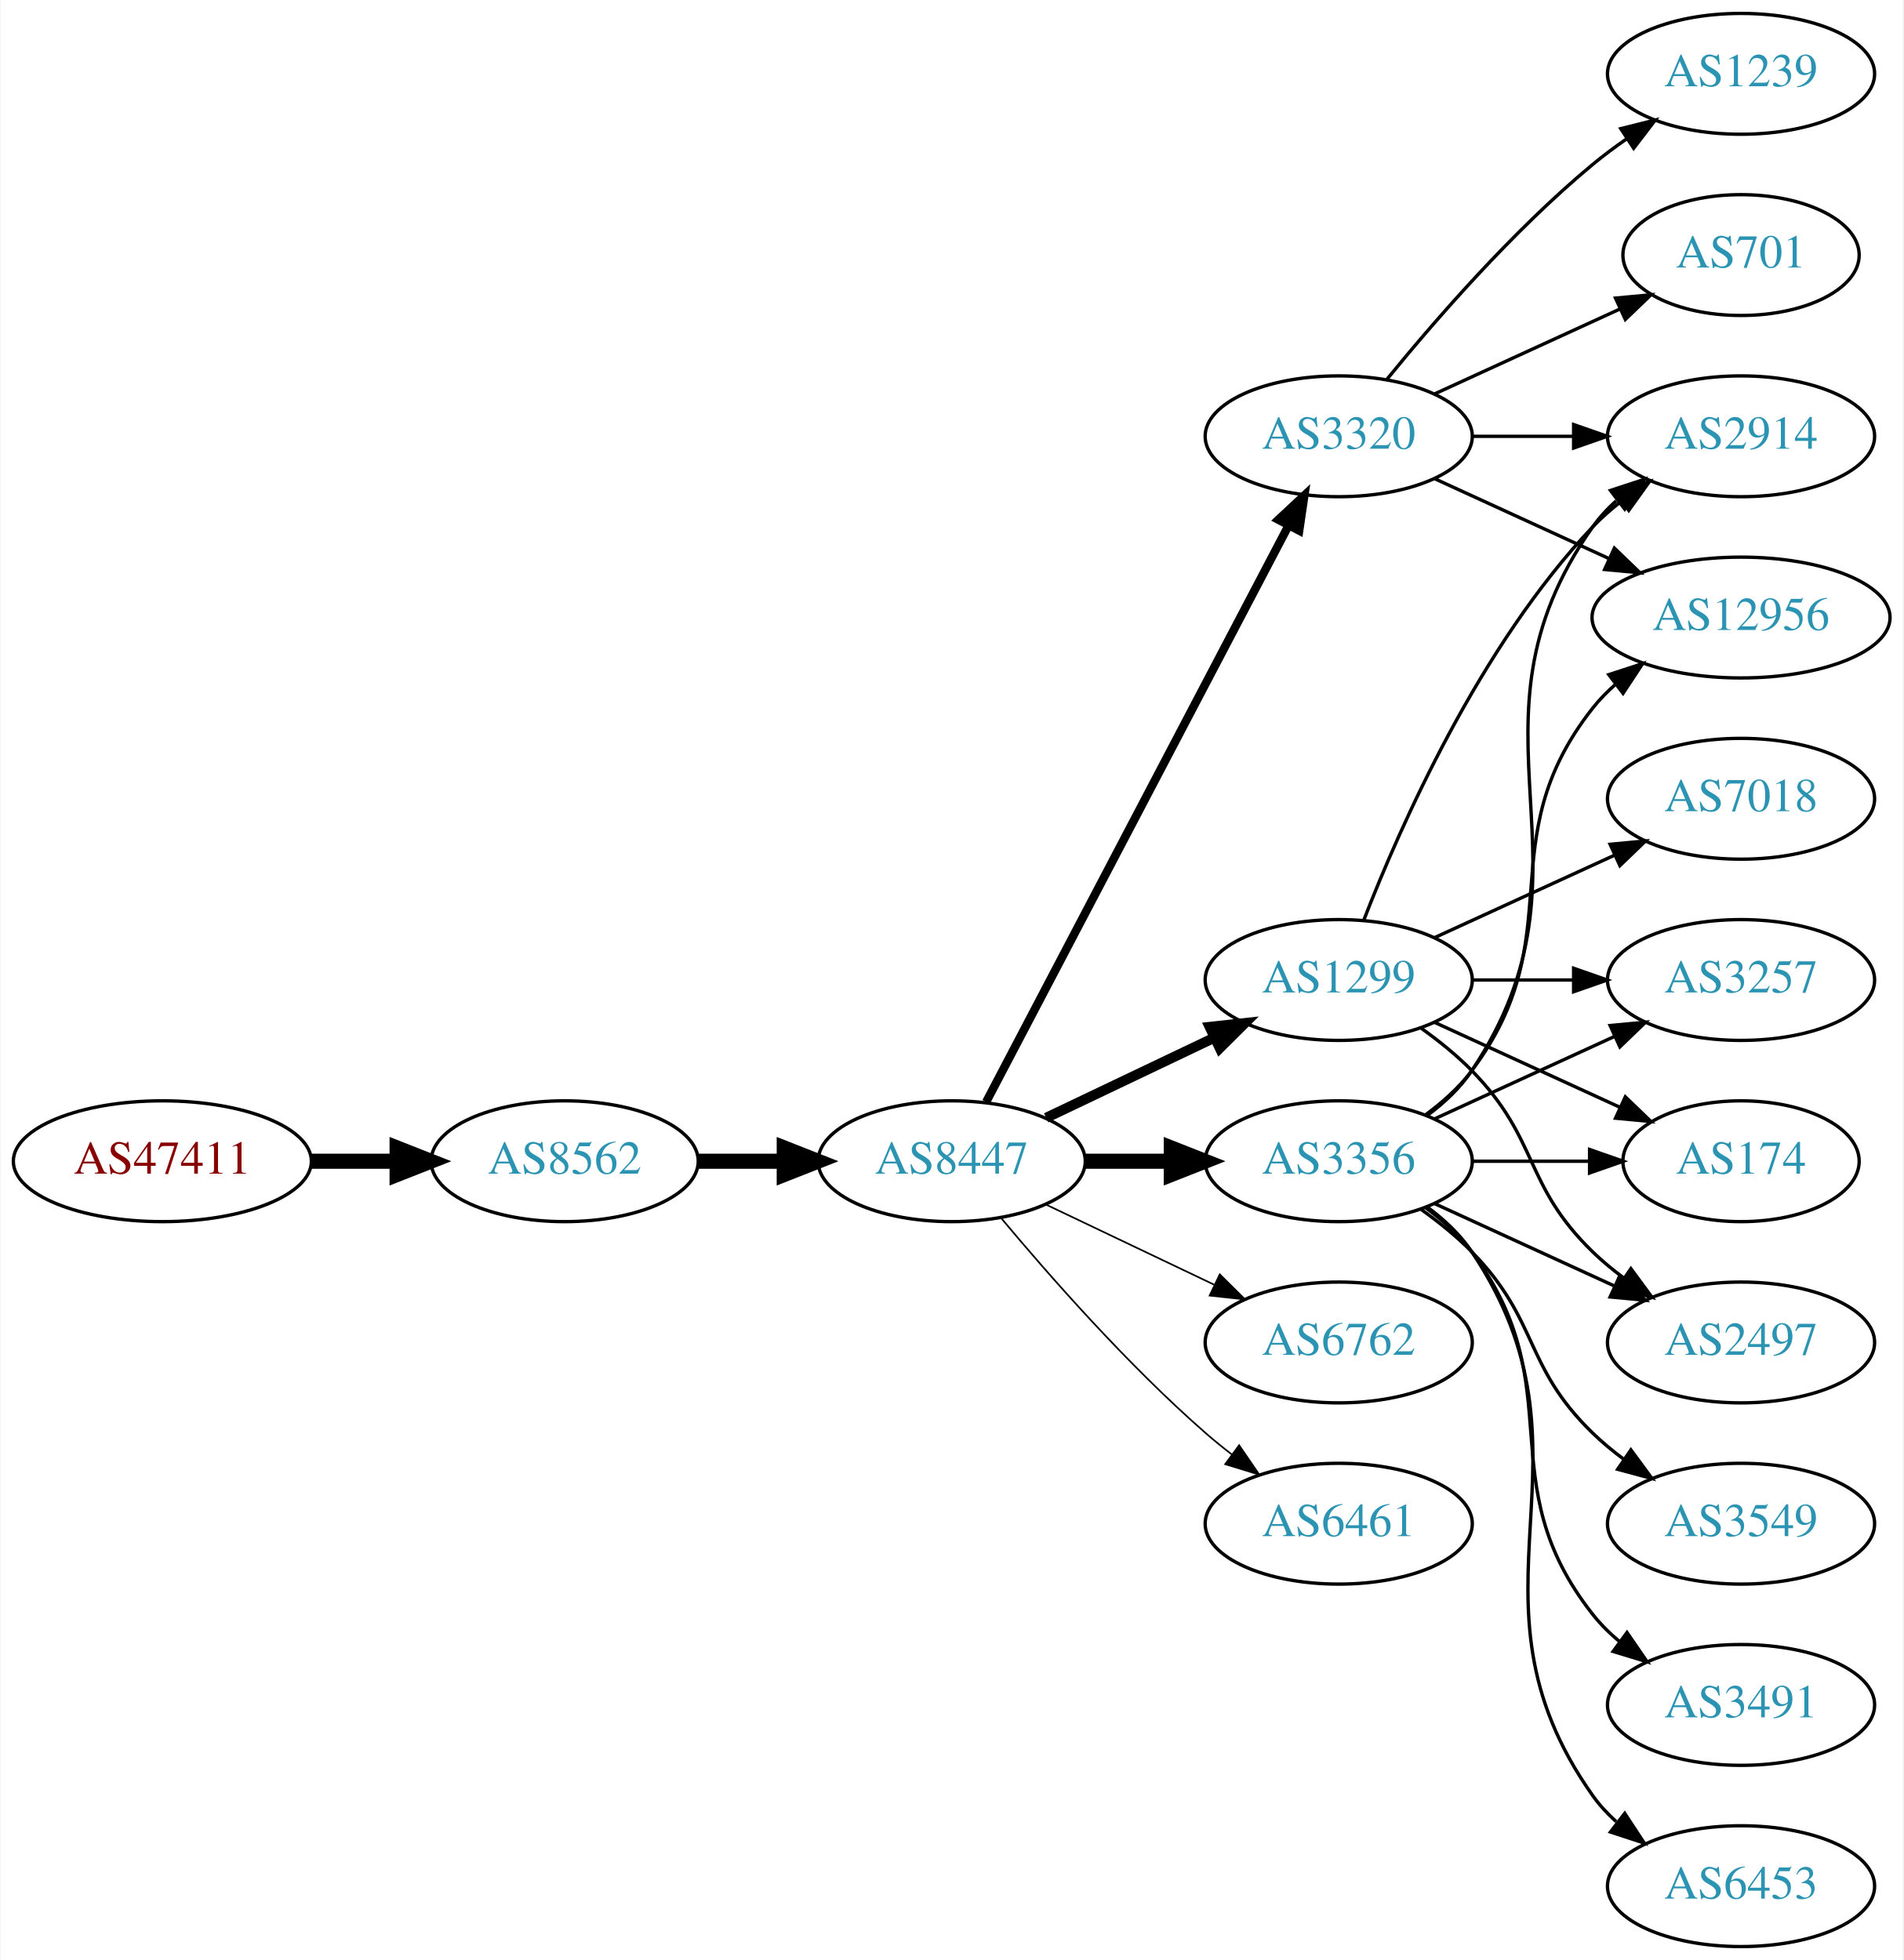
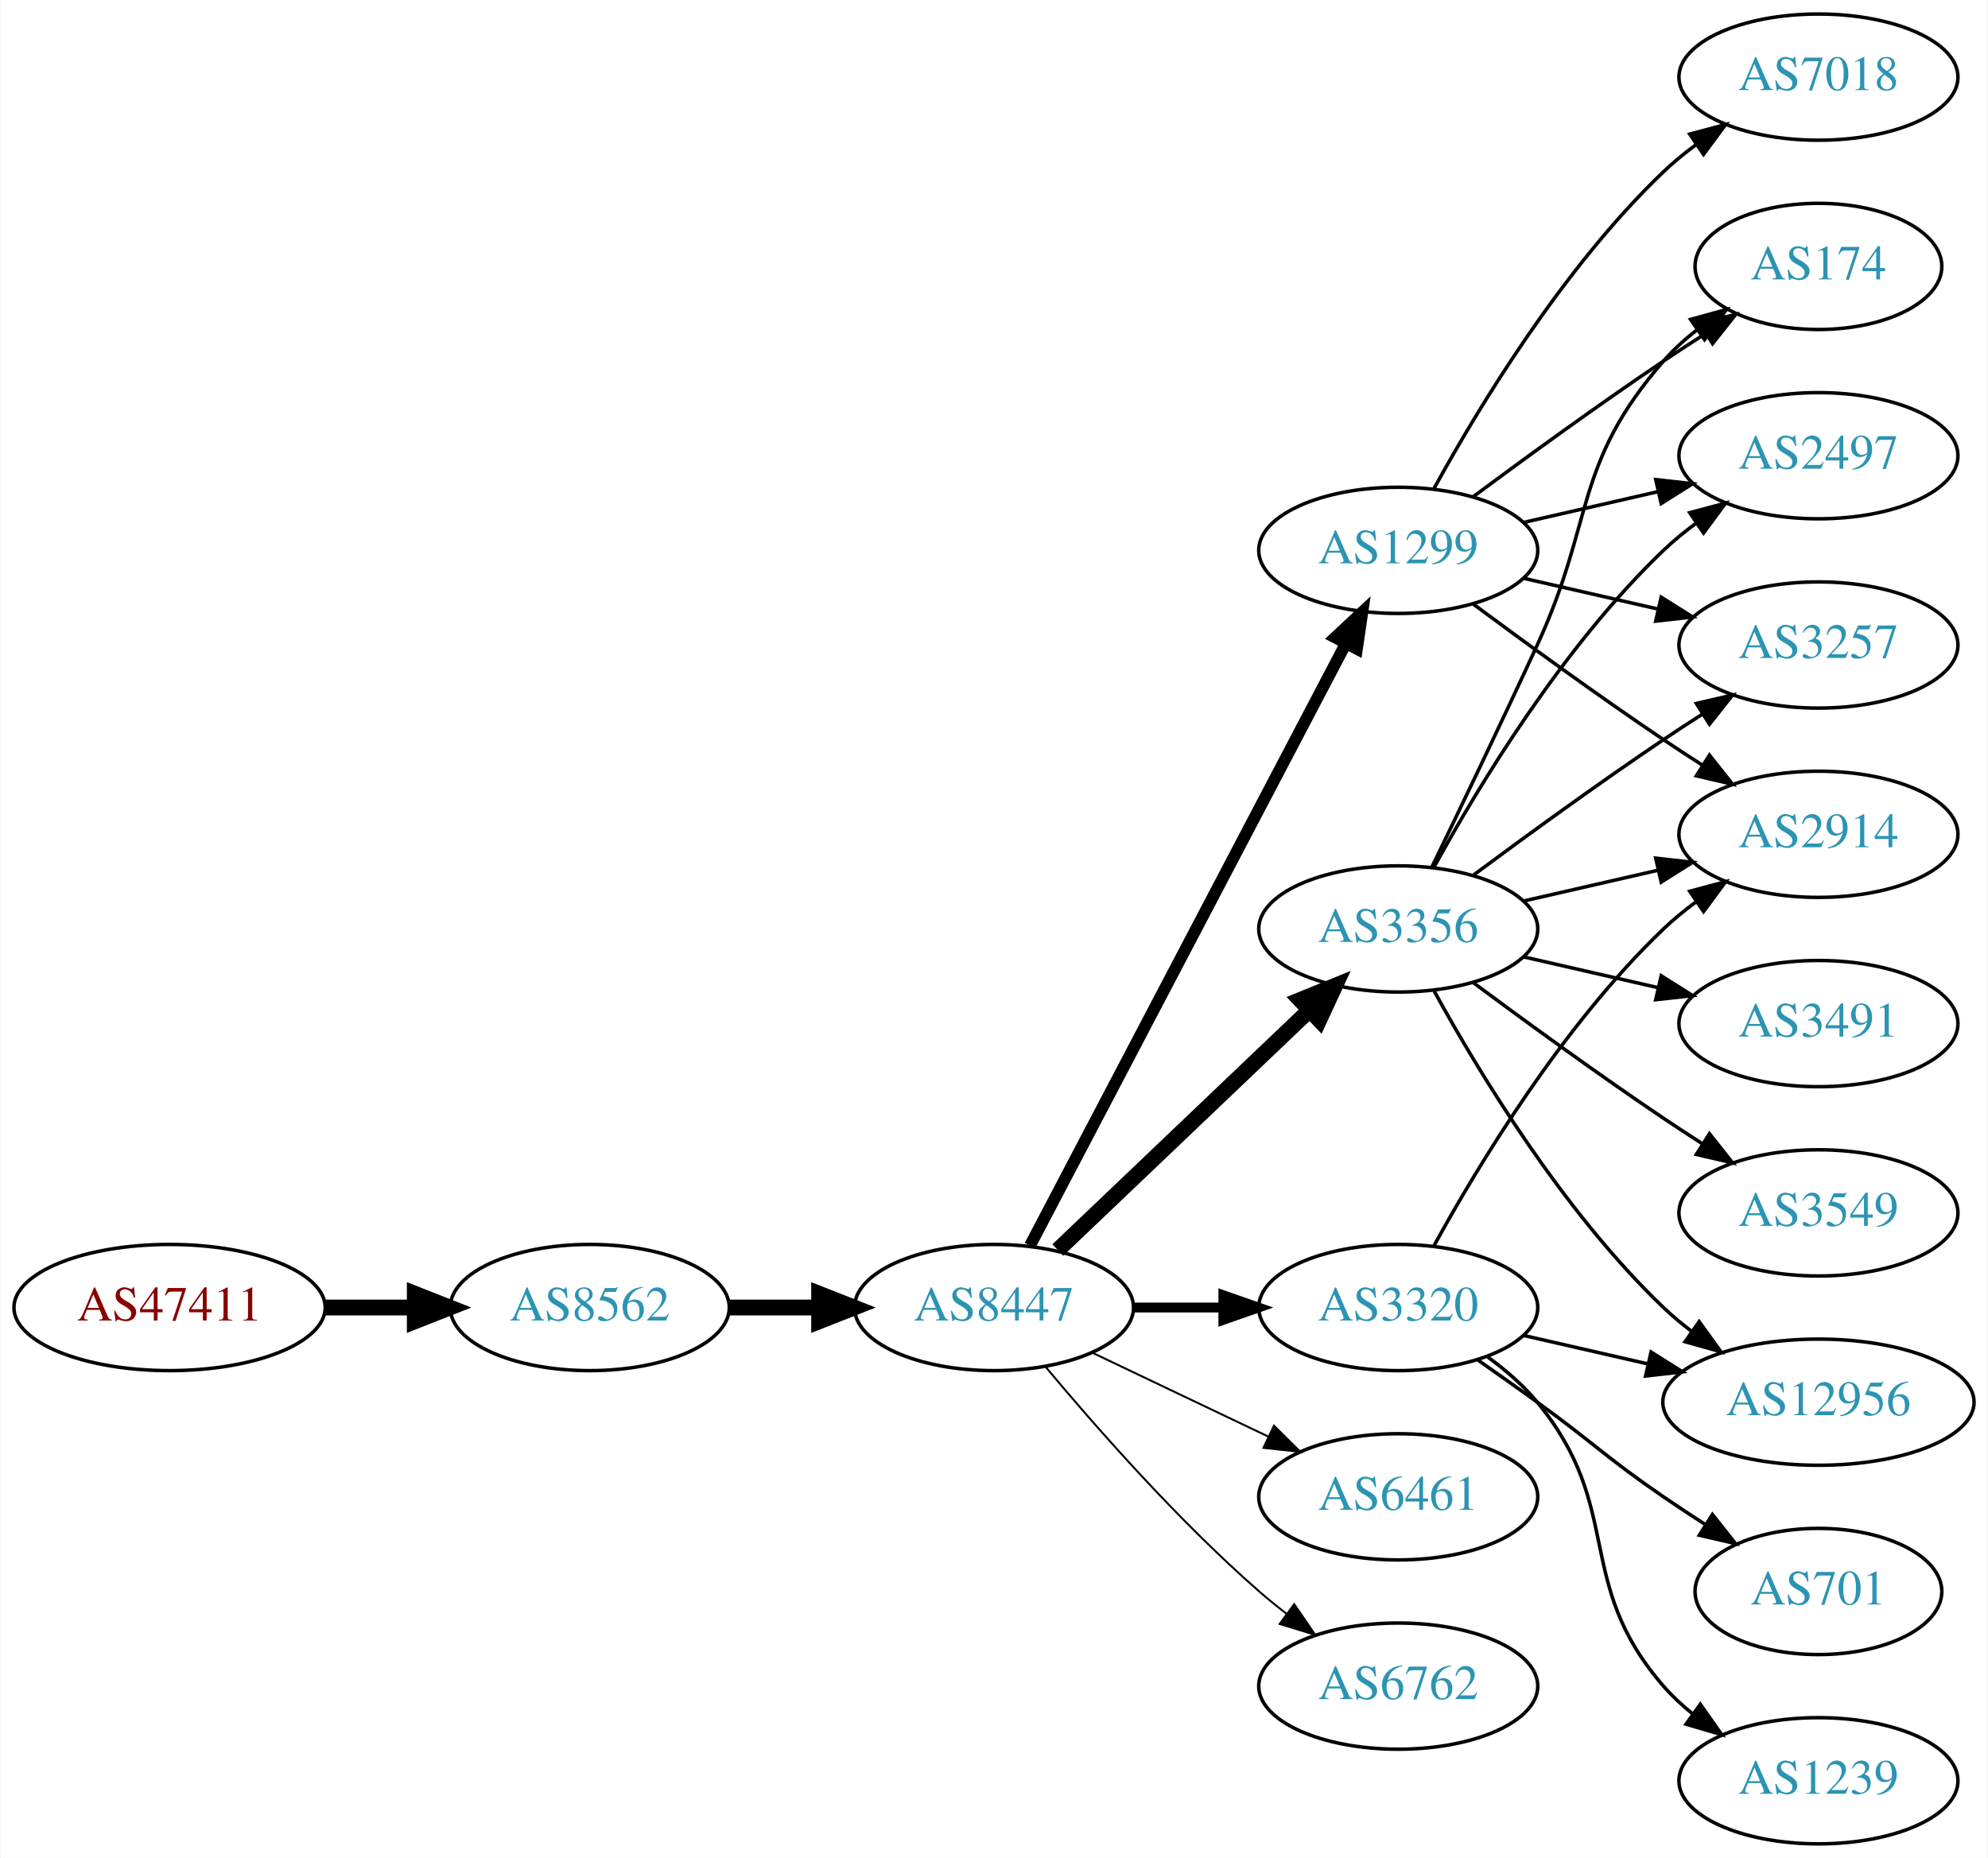
- <svg xmlns="http://www.w3.org/2000/svg" xmlns:xlink="http://www.w3.org/1999/xlink" width="567pt" height="584pt" viewBox="0.00 0.00 566.66 584.00">
-   <g id="graph0" class="graph" transform="scale(1 1) rotate(0) translate(4 580)">
-     <polygon fill="white" stroke="none" points="-4,4 -4,-580 562.663,-580 562.663,4 -4,4" />
+ <svg xmlns="http://www.w3.org/2000/svg" xmlns:xlink="http://www.w3.org/1999/xlink" width="567pt" height="530pt" viewBox="0.00 0.00 566.66 530.00">
+   <g id="graph0" class="graph" transform="scale(1 1) rotate(0) translate(4 526)">
+     <polygon fill="white" stroke="none" points="-4,4 -4,-526 562.663,-526 562.663,4 -4,4" />
    <g id="node1" class="node">
      <g id="a_node1">
        <a xlink:href="/asn/47411" xlink:title="AS47411 ~ Kremsmueller Industrieanlagenbau KG [AT]">
-           <ellipse fill="#ffffff" stroke="black" cx="44.196" cy="-234" rx="44.393" ry="18" />
-           <text text-anchor="middle" x="44.196" y="-230.3" font-family="Times,serif" font-size="14.00" fill="#880000">AS47411</text>
+           <ellipse fill="#ffffff" stroke="black" cx="44.196" cy="-153" rx="44.393" ry="18" />
+           <text text-anchor="middle" x="44.196" y="-149.3" font-family="Times,serif" font-size="14.00" fill="#880000">AS47411</text>
        </a>
      </g>
    </g>
    <g id="node2" class="node">
      <g id="a_node2">
        <a xlink:href="/asn/8562" xlink:title="AS8562 ~ A1 Telekom Austria AG [AT]">
-           <ellipse fill="#ffffff" stroke="black" cx="164.039" cy="-234" rx="39.794" ry="18" />
-           <text text-anchor="middle" x="164.039" y="-230.3" font-family="Times,serif" font-size="14.00" fill="#2c94b3">AS8562</text>
+           <ellipse fill="#ffffff" stroke="black" cx="164.039" cy="-153" rx="39.794" ry="18" />
+           <text text-anchor="middle" x="164.039" y="-149.3" font-family="Times,serif" font-size="14.00" fill="#2c94b3">AS8562</text>
        </a>
      </g>
    </g>
    <g id="edge1" class="edge">
-       <path fill="none" stroke="black" stroke-width="4.5" d="M88.407,-234C96.72,-234 105.482,-234 113.965,-234" />
-       <polygon fill="black" stroke="black" stroke-width="4.5" points="114.123,-237.938 124.123,-234 114.123,-230.063 114.123,-237.938" />
+       <path fill="none" stroke="black" stroke-width="4.5" d="M88.407,-153C96.72,-153 105.482,-153 113.965,-153" />
+       <polygon fill="black" stroke="black" stroke-width="4.5" points="114.123,-156.938 124.123,-153 114.123,-149.063 114.123,-156.938" />
    </g>
    <g id="node3" class="node">
      <g id="a_node3">
        <a xlink:href="/asn/8447" xlink:title="AS8447 ~ A1 Telekom Austria AG [AT]">
-           <ellipse fill="#ffffff" stroke="black" cx="279.332" cy="-234" rx="39.794" ry="18" />
-           <text text-anchor="middle" x="279.332" y="-230.3" font-family="Times,serif" font-size="14.00" fill="#2c94b3">AS8447</text>
+           <ellipse fill="#ffffff" stroke="black" cx="279.332" cy="-153" rx="39.794" ry="18" />
+           <text text-anchor="middle" x="279.332" y="-149.3" font-family="Times,serif" font-size="14.00" fill="#2c94b3">AS8447</text>
        </a>
      </g>
    </g>
    <g id="edge2" class="edge">
-       <path fill="none" stroke="black" stroke-width="4.5" d="M203.711,-234C211.914,-234 220.678,-234 229.21,-234" />
-       <polygon fill="black" stroke="black" stroke-width="4.5" points="229.449,-237.938 239.449,-234 229.449,-230.063 229.449,-237.938" />
+       <path fill="none" stroke="black" stroke-width="4.5" d="M203.711,-153C211.914,-153 220.678,-153 229.21,-153" />
+       <polygon fill="black" stroke="black" stroke-width="4.5" points="229.449,-156.938 239.449,-153 229.449,-149.063 229.449,-156.938" />
    </g>
    <g id="node4" class="node">
      <g id="a_node4">
-         <a xlink:href="/asn/3356" xlink:title="AS3356 ~ Level 3 Parent, LLC [US]">
-           <ellipse fill="#ffffff" stroke="black" cx="394.625" cy="-234" rx="39.794" ry="18" />
-           <text text-anchor="middle" x="394.625" y="-230.3" font-family="Times,serif" font-size="14.00" fill="#2c94b3">AS3356</text>
+         <a xlink:href="/asn/1299" xlink:title="AS1299 ~ Telia Carrier [EU]">
+           <ellipse fill="#ffffff" stroke="black" cx="394.625" cy="-369" rx="39.794" ry="18" />
+           <text text-anchor="middle" x="394.625" y="-365.3" font-family="Times,serif" font-size="14.00" fill="#2c94b3">AS1299</text>
        </a>
      </g>
    </g>
    <g id="edge3" class="edge">
-       <path fill="none" stroke="black" stroke-width="4.5" d="M319.004,-234C327.207,-234 335.971,-234 344.503,-234" />
-       <polygon fill="black" stroke="black" stroke-width="4.5" points="344.742,-237.938 354.742,-234 344.742,-230.063 344.742,-237.938" />
+       <path fill="none" stroke="black" stroke-width="3.375" d="M289.603,-170.676C309.444,-208.505 356.122,-297.499 379.609,-342.278" />
+       <polygon fill="black" stroke="black" stroke-width="3.375" points="376.64,-344.152 384.384,-351.383 382.839,-340.901 376.64,-344.152" />
    </g>
    <g id="node5" class="node">
      <g id="a_node5">
-         <a xlink:href="/asn/1299" xlink:title="AS1299 ~ Telia Carrier [EU]">
-           <ellipse fill="#ffffff" stroke="black" cx="394.625" cy="-288" rx="39.794" ry="18" />
-           <text text-anchor="middle" x="394.625" y="-284.3" font-family="Times,serif" font-size="14.00" fill="#2c94b3">AS1299</text>
+         <a xlink:href="/asn/3356" xlink:title="AS3356 ~ Level 3 Parent, LLC [US]">
+           <ellipse fill="#ffffff" stroke="black" cx="394.625" cy="-261" rx="39.794" ry="18" />
+           <text text-anchor="middle" x="394.625" y="-257.3" font-family="Times,serif" font-size="14.00" fill="#2c94b3">AS3356</text>
        </a>
      </g>
    </g>
    <g id="edge4" class="edge">
-       <path fill="none" stroke="black" stroke-width="3" d="M307.468,-246.934C322.462,-254.081 341.283,-263.052 357.506,-270.785" />
-       <polygon fill="black" stroke="black" stroke-width="3" points="356.177,-274.028 366.71,-275.171 359.188,-267.709 356.177,-274.028" />
+       <path fill="none" stroke="black" stroke-width="4.5" d="M297.538,-169.403C316.614,-187.587 347.534,-217.063 369.131,-237.651" />
+       <polygon fill="black" stroke="black" stroke-width="4.5" points="366.672,-240.747 376.627,-244.797 372.106,-235.047 366.672,-240.747" />
    </g>
    <g id="node6" class="node">
      <g id="a_node6">
        <a xlink:href="/asn/3320" xlink:title="AS3320 ~ DTAG [DE]">
-           <ellipse fill="#ffffff" stroke="black" cx="394.625" cy="-450" rx="39.794" ry="18" />
-           <text text-anchor="middle" x="394.625" y="-446.3" font-family="Times,serif" font-size="14.00" fill="#2c94b3">AS3320</text>
+           <ellipse fill="#ffffff" stroke="black" cx="394.625" cy="-153" rx="39.794" ry="18" />
+           <text text-anchor="middle" x="394.625" y="-149.3" font-family="Times,serif" font-size="14.00" fill="#2c94b3">AS3320</text>
        </a>
      </g>
    </g>
    <g id="edge5" class="edge">
-       <path fill="none" stroke="black" stroke-width="2.5" d="M289.603,-251.676C309.444,-289.505 356.122,-378.499 379.609,-423.278" />
-       <polygon fill="black" stroke="black" stroke-width="2.5" points="376.64,-425.152 384.384,-432.383 382.839,-421.901 376.64,-425.152" />
+       <path fill="none" stroke="black" stroke-width="2.812" d="M319.004,-153C327.207,-153 335.971,-153 344.503,-153" />
+       <polygon fill="black" stroke="black" stroke-width="2.812" points="344.742,-156.5 354.742,-153 344.742,-149.5 344.742,-156.5" />
    </g>
    <g id="node7" class="node">
      <g id="a_node7">
-         <a xlink:href="/asn/6762" xlink:title="AS6762 ~ TELECOM ITALIA SPARKLE S.p.A. [IT]">
-           <ellipse fill="#ffffff" stroke="black" cx="394.625" cy="-180" rx="39.794" ry="18" />
-           <text text-anchor="middle" x="394.625" y="-176.3" font-family="Times,serif" font-size="14.00" fill="#2c94b3">AS6762</text>
+         <a xlink:href="/asn/6461" xlink:title="AS6461 ~ Zayo Bandwidth [US]">
+           <ellipse fill="#ffffff" stroke="black" cx="394.625" cy="-99" rx="39.794" ry="18" />
+           <text text-anchor="middle" x="394.625" y="-95.3" font-family="Times,serif" font-size="14.00" fill="#2c94b3">AS6461</text>
        </a>
      </g>
    </g>
    <g id="edge6" class="edge">
-       <path fill="none" stroke="black" stroke-width="0.5" d="M307.468,-221.066C322.462,-213.919 341.283,-204.948 357.506,-197.215" />
-       <polygon fill="black" stroke="black" stroke-width="0.5" points="359.188,-200.291 366.71,-192.829 356.177,-193.972 359.188,-200.291" />
+       <path fill="none" stroke="black" stroke-width="0.562" d="M307.468,-140.066C322.462,-132.919 341.283,-123.948 357.506,-116.215" />
+       <polygon fill="black" stroke="black" stroke-width="0.562" points="359.188,-119.291 366.71,-111.829 356.177,-112.972 359.188,-119.291" />
    </g>
    <g id="node8" class="node">
      <g id="a_node8">
-         <a xlink:href="/asn/6461" xlink:title="AS6461 ~ Zayo Bandwidth [US]">
-           <ellipse fill="#ffffff" stroke="black" cx="394.625" cy="-126" rx="39.794" ry="18" />
-           <text text-anchor="middle" x="394.625" y="-122.3" font-family="Times,serif" font-size="14.00" fill="#2c94b3">AS6461</text>
+         <a xlink:href="/asn/6762" xlink:title="AS6762 ~ TELECOM ITALIA SPARKLE S.p.A. [IT]">
+           <ellipse fill="#ffffff" stroke="black" cx="394.625" cy="-45" rx="39.794" ry="18" />
+           <text text-anchor="middle" x="394.625" y="-41.3" font-family="Times,serif" font-size="14.00" fill="#2c94b3">AS6762</text>
        </a>
      </g>
    </g>
    <g id="edge7" class="edge">
-       <path fill="none" stroke="black" stroke-width="0.5" d="M293.962,-217.183C308.244,-200.071 331.791,-173.255 354.978,-153 357.444,-150.846 360.082,-148.706 362.78,-146.628" />
-       <polygon fill="black" stroke="black" stroke-width="0.5" points="364.953,-149.375 370.934,-140.63 360.805,-143.736 364.953,-149.375" />
+       <path fill="none" stroke="black" stroke-width="0.562" d="M293.962,-136.183C308.244,-119.071 331.791,-92.255 354.978,-72 357.444,-69.846 360.082,-67.706 362.78,-65.628" />
+       <polygon fill="black" stroke="black" stroke-width="0.562" points="364.953,-68.375 370.934,-59.63 360.805,-62.736 364.953,-68.375" />
    </g>
    <g id="node9" class="node">
      <g id="a_node9">
-         <a xlink:href="/asn/3257" xlink:title="AS3257 ~ GTT [DE]">
-           <ellipse fill="#ffffff" stroke="black" cx="514.467" cy="-288" rx="39.794" ry="18" />
-           <text text-anchor="middle" x="514.467" y="-284.3" font-family="Times,serif" font-size="14.00" fill="#2c94b3">AS3257</text>
+         <a xlink:href="/asn/174" xlink:title="AS174 ~ Cogent Communications [US]">
+           <ellipse fill="#ffffff" stroke="black" cx="514.467" cy="-450" rx="35.194" ry="18" />
+           <text text-anchor="middle" x="514.467" y="-446.3" font-family="Times,serif" font-size="14.00" fill="#2c94b3">AS174</text>
        </a>
      </g>
    </g>
    <g id="edge8" class="edge">
-       <path fill="none" stroke="black" d="M423.253,-246.661C439.21,-253.973 459.481,-263.261 476.764,-271.181" />
-       <polygon fill="black" stroke="black" points="475.462,-274.435 486.011,-275.419 478.378,-268.071 475.462,-274.435" />
+       <path fill="none" stroke="black" d="M415.955,-384.277C430.817,-395.304 451.562,-410.407 470.271,-423 474.088,-425.569 478.138,-428.21 482.169,-430.786" />
+       <polygon fill="black" stroke="black" points="480.538,-433.895 490.863,-436.271 484.273,-427.975 480.538,-433.895" />
    </g>
    <g id="node10" class="node">
      <g id="a_node10">
-         <a xlink:href="/asn/12956" xlink:title="AS12956 ~ TELXIUS [ES]">
-           <ellipse fill="#ffffff" stroke="black" cx="514.467" cy="-396" rx="44.393" ry="18" />
-           <text text-anchor="middle" x="514.467" y="-392.3" font-family="Times,serif" font-size="14.00" fill="#2c94b3">AS12956</text>
+         <a xlink:href="/asn/7018" xlink:title="AS7018 ~ AT&amp;T Services, Inc. [US]">
+           <ellipse fill="#ffffff" stroke="black" cx="514.467" cy="-504" rx="39.794" ry="18" />
+           <text text-anchor="middle" x="514.467" y="-500.3" font-family="Times,serif" font-size="14.00" fill="#2c94b3">AS7018</text>
        </a>
      </g>
    </g>
    <g id="edge9" class="edge">
-       <path fill="none" stroke="black" d="M420.555,-247.882C425.631,-251.611 430.549,-256.016 434.271,-261 464.542,-301.542 438.972,-329.246 470.271,-369 472.295,-371.571 474.637,-373.963 477.161,-376.174" />
-       <polygon fill="black" stroke="black" points="475.075,-378.984 485.151,-382.261 479.318,-373.416 475.075,-378.984" />
+       <path fill="none" stroke="black" d="M404.866,-386.713C417.411,-409.561 441.588,-449.611 470.271,-477 473.139,-479.739 476.328,-482.347 479.637,-484.785" />
+       <polygon fill="black" stroke="black" points="477.761,-487.742 487.996,-490.477 481.7,-481.956 477.761,-487.742" />
    </g>
    <g id="node11" class="node">
      <g id="a_node11">
-         <a xlink:href="/asn/3549" xlink:title="AS3549 ~ Level 3 Parent, LLC [US]">
-           <ellipse fill="#ffffff" stroke="black" cx="514.467" cy="-126" rx="39.794" ry="18" />
-           <text text-anchor="middle" x="514.467" y="-122.3" font-family="Times,serif" font-size="14.00" fill="#2c94b3">AS3549</text>
+         <a xlink:href="/asn/2497" xlink:title="AS2497 ~ Internet Initiative Japan Inc. [JP]">
+           <ellipse fill="#ffffff" stroke="black" cx="514.467" cy="-396" rx="39.794" ry="18" />
+           <text text-anchor="middle" x="514.467" y="-392.3" font-family="Times,serif" font-size="14.00" fill="#2c94b3">AS2497</text>
        </a>
      </g>
    </g>
    <g id="edge10" class="edge">
-       <path fill="none" stroke="black" d="M419.219,-219.611C424.475,-215.852 429.806,-211.563 434.271,-207 454.443,-186.383 449.578,-173.094 470.271,-153 473.116,-150.237 476.29,-147.614 479.59,-145.166" />
-       <polygon fill="black" stroke="black" points="481.656,-147.994 487.938,-139.462 477.707,-142.214 481.656,-147.994" />
+       <path fill="none" stroke="black" d="M430.344,-376.955C442.344,-379.704 455.965,-382.825 468.657,-385.733" />
+       <polygon fill="black" stroke="black" points="468.06,-389.187 478.589,-388.009 469.623,-382.364 468.06,-389.187" />
    </g>
    <g id="node12" class="node">
      <g id="a_node12">
-         <a xlink:href="/asn/3491" xlink:title="AS3491 ~ PCCW Global, Inc. [US]">
-           <ellipse fill="#ffffff" stroke="black" cx="514.467" cy="-72" rx="39.794" ry="18" />
-           <text text-anchor="middle" x="514.467" y="-68.3" font-family="Times,serif" font-size="14.00" fill="#2c94b3">AS3491</text>
+         <a xlink:href="/asn/2914" xlink:title="AS2914 ~ NTT America, Inc. [US]">
+           <ellipse fill="#ffffff" stroke="black" cx="514.467" cy="-288" rx="39.794" ry="18" />
+           <text text-anchor="middle" x="514.467" y="-284.3" font-family="Times,serif" font-size="14.00" fill="#2c94b3">AS2914</text>
        </a>
      </g>
    </g>
    <g id="edge11" class="edge">
-       <path fill="none" stroke="black" d="M420.555,-220.118C425.631,-216.389 430.549,-211.984 434.271,-207 464.542,-166.458 438.972,-138.754 470.271,-99 472.596,-96.047 475.34,-93.33 478.299,-90.853" />
-       <polygon fill="black" stroke="black" points="480.492,-93.585 486.496,-84.855 476.358,-87.936 480.492,-93.585" />
+       <path fill="none" stroke="black" d="M415.955,-353.723C430.817,-342.696 451.562,-327.593 470.271,-315 473.82,-312.611 477.57,-310.161 481.319,-307.758" />
+       <polygon fill="black" stroke="black" points="483.387,-310.591 489.967,-302.288 479.645,-304.675 483.387,-310.591" />
    </g>
    <g id="node13" class="node">
      <g id="a_node13">
-         <a xlink:href="/asn/2914" xlink:title="AS2914 ~ NTT America, Inc. [US]">
-           <ellipse fill="#ffffff" stroke="black" cx="514.467" cy="-450" rx="39.794" ry="18" />
-           <text text-anchor="middle" x="514.467" y="-446.3" font-family="Times,serif" font-size="14.00" fill="#2c94b3">AS2914</text>
+         <a xlink:href="/asn/3257" xlink:title="AS3257 ~ GTT [DE]">
+           <ellipse fill="#ffffff" stroke="black" cx="514.467" cy="-342" rx="39.794" ry="18" />
+           <text text-anchor="middle" x="514.467" y="-338.3" font-family="Times,serif" font-size="14.00" fill="#2c94b3">AS3257</text>
        </a>
      </g>
    </g>
    <g id="edge12" class="edge">
-       <path fill="none" stroke="black" d="M420.944,-247.607C425.999,-251.351 430.811,-255.831 434.271,-261 475.296,-322.294 427.692,-362.775 470.271,-423 472.262,-425.816 474.649,-428.401 477.265,-430.76" />
-       <polygon fill="black" stroke="black" points="475.564,-433.865 485.633,-437.162 479.818,-428.306 475.564,-433.865" />
+       <path fill="none" stroke="black" d="M430.344,-361.045C442.344,-358.296 455.965,-355.175 468.657,-352.267" />
+       <polygon fill="black" stroke="black" points="469.623,-355.636 478.589,-349.991 468.06,-348.813 469.623,-355.636" />
+     </g>
+     <g id="edge18" class="edge">
+       <path fill="none" stroke="black" d="M404.206,-278.633C412.13,-294.998 424.166,-320.065 434.271,-342 450.755,-377.781 444.437,-393.258 470.271,-423 473.077,-426.23 476.364,-429.203 479.852,-431.902" />
+       <polygon fill="black" stroke="black" points="478.003,-434.879 488.218,-437.69 481.986,-429.122 478.003,-434.879" />
+     </g>
+     <g id="edge16" class="edge">
+       <path fill="none" stroke="black" d="M404.866,-278.713C417.411,-301.561 441.588,-341.611 470.271,-369 473.139,-371.739 476.328,-374.347 479.637,-376.785" />
+       <polygon fill="black" stroke="black" points="477.761,-379.742 487.996,-382.477 481.7,-373.956 477.761,-379.742" />
+     </g>
+     <g id="edge14" class="edge">
+       <path fill="none" stroke="black" d="M430.344,-268.955C442.344,-271.704 455.965,-274.825 468.657,-277.733" />
+       <polygon fill="black" stroke="black" points="468.06,-281.187 478.589,-280.009 469.623,-274.364 468.06,-281.187" />
+     </g>
+     <g id="edge13" class="edge">
+       <path fill="none" stroke="black" d="M415.955,-276.277C430.817,-287.304 451.562,-302.407 470.271,-315 473.82,-317.389 477.57,-319.839 481.319,-322.242" />
+       <polygon fill="black" stroke="black" points="479.645,-325.325 489.967,-327.712 483.387,-319.409 479.645,-325.325" />
    </g>
    <g id="node14" class="node">
      <g id="a_node14">
-         <a xlink:href="/asn/174" xlink:title="AS174 ~ Cogent Communications [US]">
-           <ellipse fill="#ffffff" stroke="black" cx="514.467" cy="-234" rx="35.194" ry="18" />
-           <text text-anchor="middle" x="514.467" y="-230.3" font-family="Times,serif" font-size="14.00" fill="#2c94b3">AS174</text>
-         </a>
-       </g>
-     </g>
-     <g id="edge13" class="edge">
-       <path fill="none" stroke="black" d="M434.537,-234C445.624,-234 457.783,-234 469.166,-234" />
-       <polygon fill="black" stroke="black" points="469.348,-237.5 479.348,-234 469.348,-230.5 469.348,-237.5" />
+         <a xlink:href="/asn/12956" xlink:title="AS12956 ~ TELXIUS [ES]">
+           <ellipse fill="#ffffff" stroke="black" cx="514.467" cy="-126" rx="44.393" ry="18" />
+           <text text-anchor="middle" x="514.467" y="-122.3" font-family="Times,serif" font-size="14.00" fill="#2c94b3">AS12956</text>
+         </a>
+       </g>
+     </g>
+     <g id="edge15" class="edge">
+       <path fill="none" stroke="black" d="M404.866,-243.287C417.411,-220.439 441.588,-180.389 470.271,-153 472.778,-150.607 475.529,-148.313 478.391,-146.145" />
+       <polygon fill="black" stroke="black" points="480.443,-148.982 486.641,-140.39 476.438,-143.241 480.443,-148.982" />
    </g>
    <g id="node15" class="node">
      <g id="a_node15">
-         <a xlink:href="/asn/6453" xlink:title="AS6453 ~ TATA COMMUNICATIONS (AMERICA) INC [US]">
-           <ellipse fill="#ffffff" stroke="black" cx="514.467" cy="-18" rx="39.794" ry="18" />
-           <text text-anchor="middle" x="514.467" y="-14.3" font-family="Times,serif" font-size="14.00" fill="#2c94b3">AS6453</text>
-         </a>
-       </g>
-     </g>
-     <g id="edge14" class="edge">
-       <path fill="none" stroke="black" d="M420.944,-220.393C425.999,-216.649 430.811,-212.169 434.271,-207 475.296,-145.706 427.692,-105.225 470.271,-45 472.262,-42.184 474.649,-39.599 477.265,-37.24" />
-       <polygon fill="black" stroke="black" points="479.818,-39.694 485.633,-30.838 475.564,-34.135 479.818,-39.694" />
+         <a xlink:href="/asn/3549" xlink:title="AS3549 ~ Level 3 Parent, LLC [US]">
+           <ellipse fill="#ffffff" stroke="black" cx="514.467" cy="-180" rx="39.794" ry="18" />
+           <text text-anchor="middle" x="514.467" y="-176.3" font-family="Times,serif" font-size="14.00" fill="#2c94b3">AS3549</text>
+         </a>
+       </g>
+     </g>
+     <g id="edge17" class="edge">
+       <path fill="none" stroke="black" d="M415.955,-245.723C430.817,-234.696 451.562,-219.593 470.271,-207 473.82,-204.611 477.57,-202.161 481.319,-199.758" />
+       <polygon fill="black" stroke="black" points="483.387,-202.591 489.967,-194.288 479.645,-196.675 483.387,-202.591" />
    </g>
    <g id="node16" class="node">
      <g id="a_node16">
-         <a xlink:href="/asn/2497" xlink:title="AS2497 ~ Internet Initiative Japan Inc. [JP]">
-           <ellipse fill="#ffffff" stroke="black" cx="514.467" cy="-180" rx="39.794" ry="18" />
-           <text text-anchor="middle" x="514.467" y="-176.3" font-family="Times,serif" font-size="14.00" fill="#2c94b3">AS2497</text>
-         </a>
-       </g>
-     </g>
-     <g id="edge15" class="edge">
-       <path fill="none" stroke="black" d="M423.253,-221.339C439.21,-214.027 459.481,-204.739 476.764,-196.819" />
-       <polygon fill="black" stroke="black" points="478.378,-199.929 486.011,-192.581 475.462,-193.565 478.378,-199.929" />
+         <a xlink:href="/asn/3491" xlink:title="AS3491 ~ PCCW Global, Inc. [US]">
+           <ellipse fill="#ffffff" stroke="black" cx="514.467" cy="-234" rx="39.794" ry="18" />
+           <text text-anchor="middle" x="514.467" y="-230.3" font-family="Times,serif" font-size="14.00" fill="#2c94b3">AS3491</text>
+         </a>
+       </g>
+     </g>
+     <g id="edge19" class="edge">
+       <path fill="none" stroke="black" d="M430.344,-253.045C442.344,-250.296 455.965,-247.175 468.657,-244.267" />
+       <polygon fill="black" stroke="black" points="469.623,-247.636 478.589,-241.991 468.06,-240.813 469.623,-247.636" />
    </g>
    <g id="edge20" class="edge">
-       <path fill="none" stroke="black" d="M434.537,-288C444.091,-288 454.44,-288 464.403,-288" />
-       <polygon fill="black" stroke="black" points="464.595,-291.5 474.595,-288 464.595,-284.5 464.595,-291.5" />
-     </g>
-     <g id="edge17" class="edge">
-       <path fill="none" stroke="black" d="M402.148,-305.994C412.898,-333.728 436.555,-387.429 470.271,-423 472.857,-425.728 475.774,-428.294 478.843,-430.677" />
-       <polygon fill="black" stroke="black" points="476.997,-433.658 487.191,-436.543 481.021,-427.93 476.997,-433.658" />
-     </g>
-     <g id="edge19" class="edge">
-       <path fill="none" stroke="black" d="M423.253,-275.339C439.67,-267.817 460.651,-258.202 478.248,-250.139" />
-       <polygon fill="black" stroke="black" points="479.993,-253.189 487.625,-245.842 477.076,-246.826 479.993,-253.189" />
-     </g>
-     <g id="edge18" class="edge">
-       <path fill="none" stroke="black" d="M419.219,-273.611C424.475,-269.852 429.806,-265.563 434.271,-261 454.443,-240.383 449.578,-227.094 470.271,-207 473.116,-204.237 476.29,-201.614 479.59,-199.166" />
-       <polygon fill="black" stroke="black" points="481.656,-201.994 487.938,-193.462 477.707,-196.214 481.656,-201.994" />
+       <path fill="none" stroke="black" d="M404.866,-170.713C417.411,-193.561 441.588,-233.611 470.271,-261 473.139,-263.739 476.328,-266.347 479.637,-268.785" />
+       <polygon fill="black" stroke="black" points="477.761,-271.742 487.996,-274.477 481.7,-265.956 477.761,-271.742" />
+     </g>
+     <g id="edge21" class="edge">
+       <path fill="none" stroke="black" d="M430.344,-145.045C441.482,-142.493 454.018,-139.621 465.911,-136.896" />
+       <polygon fill="black" stroke="black" points="466.739,-140.297 475.705,-134.652 465.176,-133.474 466.739,-140.297" />
    </g>
    <g id="node17" class="node">
      <g id="a_node17">
-         <a xlink:href="/asn/7018" xlink:title="AS7018 ~ AT&amp;T Services, Inc. [US]">
-           <ellipse fill="#ffffff" stroke="black" cx="514.467" cy="-342" rx="39.794" ry="18" />
-           <text text-anchor="middle" x="514.467" y="-338.3" font-family="Times,serif" font-size="14.00" fill="#2c94b3">AS7018</text>
-         </a>
-       </g>
-     </g>
-     <g id="edge16" class="edge">
-       <path fill="none" stroke="black" d="M423.253,-300.661C439.21,-307.973 459.481,-317.261 476.764,-325.181" />
-       <polygon fill="black" stroke="black" points="475.462,-328.435 486.011,-329.419 478.378,-322.071 475.462,-328.435" />
-     </g>
-     <g id="edge21" class="edge">
-       <path fill="none" stroke="black" d="M423.253,-437.339C438.751,-430.238 458.318,-421.272 475.264,-413.506" />
-       <polygon fill="black" stroke="black" points="476.734,-416.683 484.367,-409.335 473.818,-410.319 476.734,-416.683" />
+         <a xlink:href="/asn/701" xlink:title="AS701 ~ UUNET [US]">
+           <ellipse fill="#ffffff" stroke="black" cx="514.467" cy="-72" rx="35.194" ry="18" />
+           <text text-anchor="middle" x="514.467" y="-68.3" font-family="Times,serif" font-size="14.00" fill="#2c94b3">AS701</text>
+         </a>
+       </g>
    </g>
    <g id="edge22" class="edge">
-       <path fill="none" stroke="black" d="M434.537,-450C444.091,-450 454.44,-450 464.403,-450" />
-       <polygon fill="black" stroke="black" points="464.595,-453.5 474.595,-450 464.595,-446.5 464.595,-453.5" />
+       <path fill="none" stroke="black" d="M417.382,-137.991C422.916,-134.121 428.835,-129.936 434.271,-126 450.471,-114.271 453.776,-110.311 470.271,-99 474.066,-96.398 478.103,-93.738 482.126,-91.151" />
+       <polygon fill="black" stroke="black" points="484.233,-93.96 490.814,-85.657 480.492,-88.044 484.233,-93.96" />
    </g>
    <g id="node18" class="node">
      <g id="a_node18">
-         <a xlink:href="/asn/701" xlink:title="AS701 ~ UUNET [US]">
-           <ellipse fill="#ffffff" stroke="black" cx="514.467" cy="-504" rx="35.194" ry="18" />
-           <text text-anchor="middle" x="514.467" y="-500.3" font-family="Times,serif" font-size="14.00" fill="#2c94b3">AS701</text>
+         <a xlink:href="/asn/1239" xlink:title="AS1239 ~ Sprint [US]">
+           <ellipse fill="#ffffff" stroke="black" cx="514.467" cy="-18" rx="39.794" ry="18" />
+           <text text-anchor="middle" x="514.467" y="-14.3" font-family="Times,serif" font-size="14.00" fill="#2c94b3">AS1239</text>
        </a>
      </g>
    </g>
    <g id="edge23" class="edge">
-       <path fill="none" stroke="black" d="M423.253,-462.661C439.67,-470.183 460.651,-479.798 478.248,-487.861" />
-       <polygon fill="black" stroke="black" points="477.076,-491.174 487.625,-492.158 479.993,-484.811 477.076,-491.174" />
-     </g>
-     <g id="node19" class="node">
-       <g id="a_node19">
-         <a xlink:href="/asn/1239" xlink:title="AS1239 ~ Sprint [US]">
-           <ellipse fill="#ffffff" stroke="black" cx="514.467" cy="-558" rx="39.794" ry="18" />
-           <text text-anchor="middle" x="514.467" y="-554.3" font-family="Times,serif" font-size="14.00" fill="#2c94b3">AS1239</text>
-         </a>
-       </g>
-     </g>
-     <g id="edge24" class="edge">
-       <path fill="none" stroke="black" d="M409.044,-467.065C423.158,-484.375 446.573,-511.345 470.271,-531 473.487,-533.668 476.988,-536.27 480.558,-538.741" />
-       <polygon fill="black" stroke="black" points="478.636,-541.666 488.915,-544.236 482.482,-535.817 478.636,-541.666" />
+       <path fill="none" stroke="black" d="M420.205,-138.844C425.3,-135.128 430.313,-130.799 434.271,-126 459.336,-95.606 444.437,-74.742 470.271,-45 472.736,-42.162 475.573,-39.523 478.59,-37.094" />
+       <polygon fill="black" stroke="black" points="480.777,-39.833 486.868,-31.164 476.701,-34.142 480.777,-39.833" />
    </g>
  </g>
</svg>
